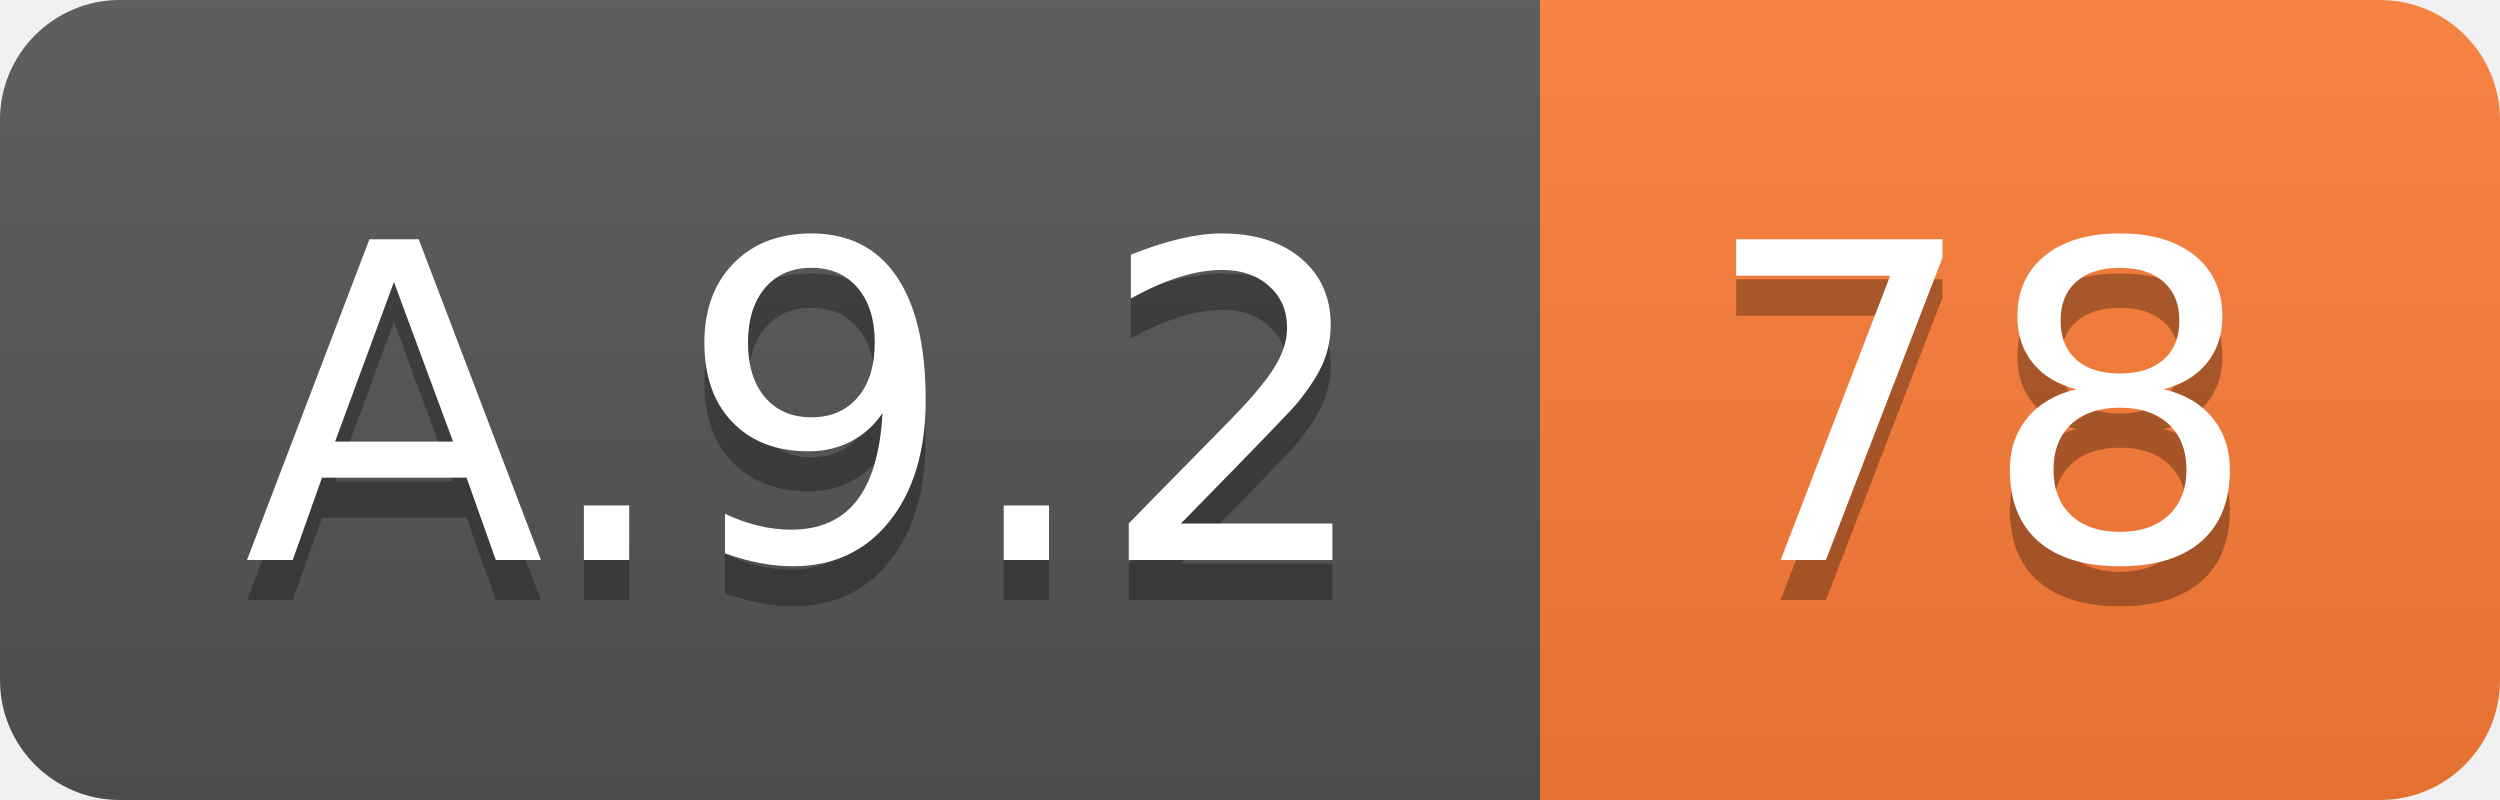
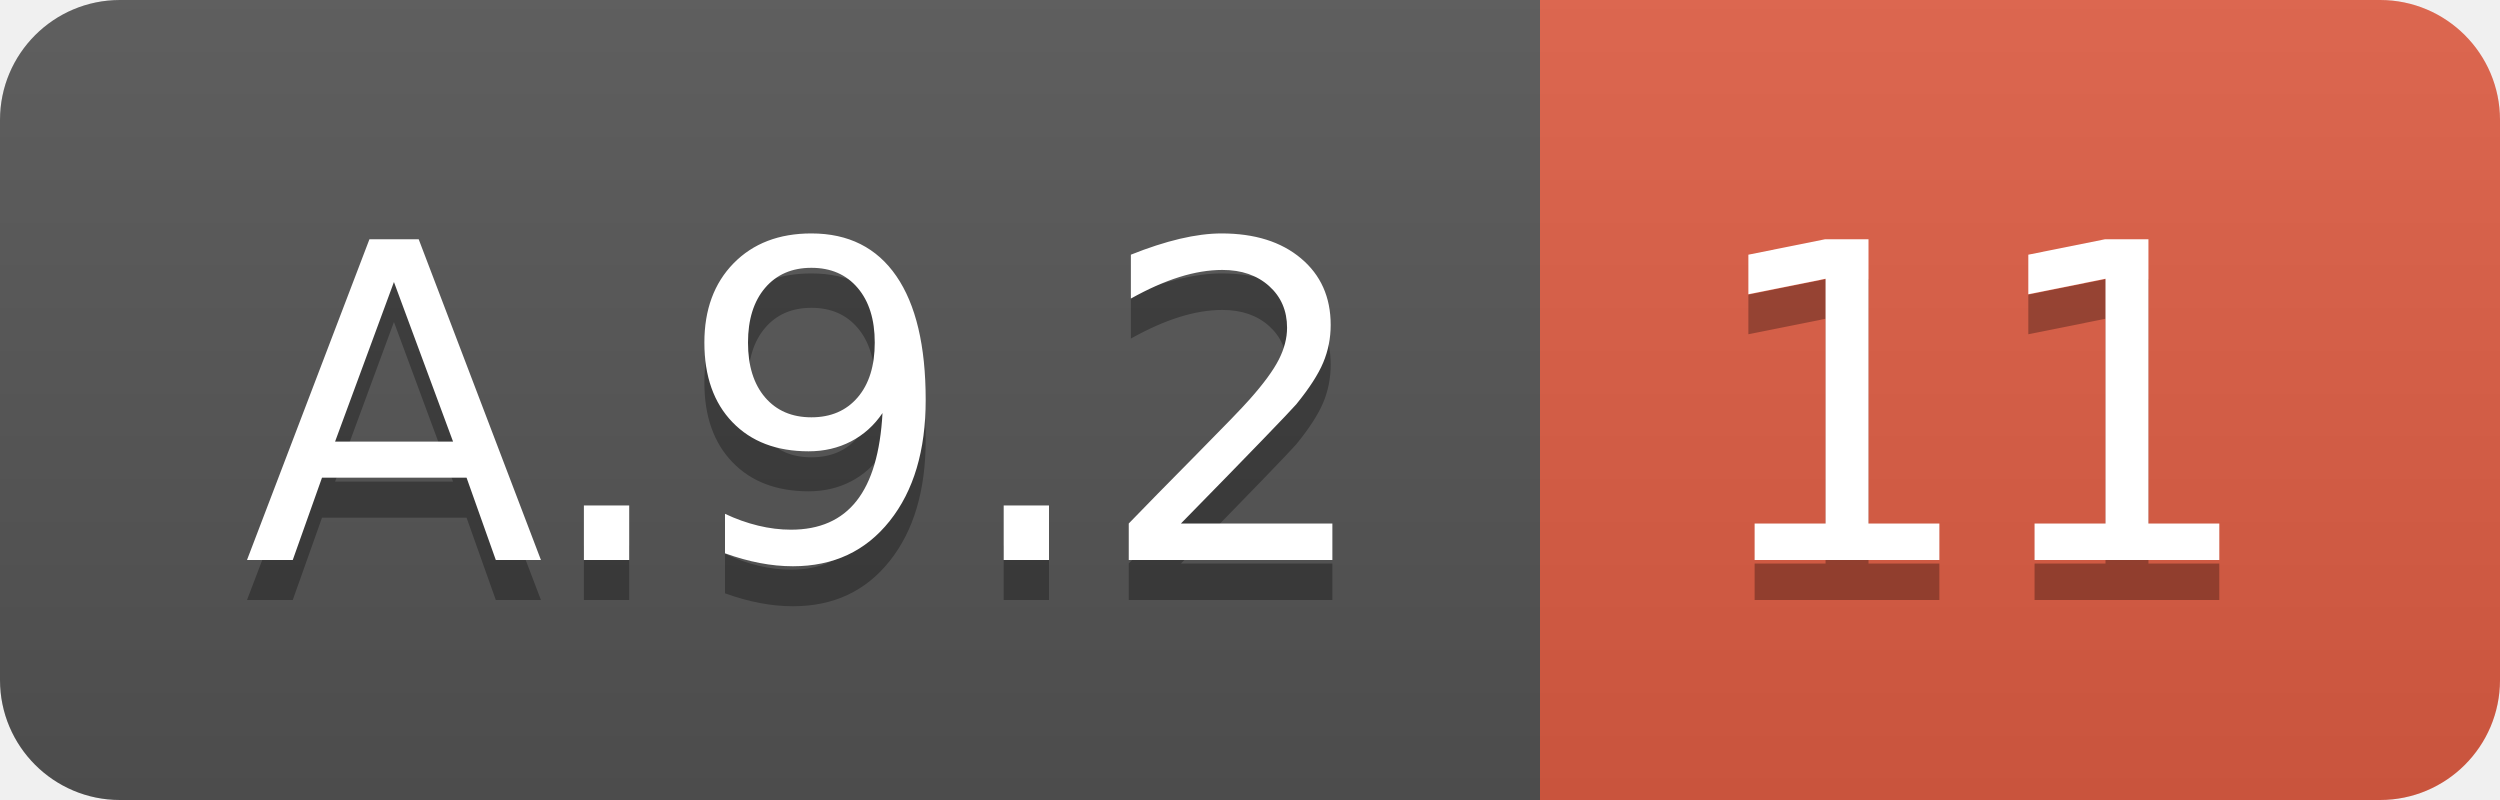
<svg xmlns="http://www.w3.org/2000/svg" width="62.5" height="20">
  <linearGradient id="smooth" x2="0" y2="100%">
    <stop offset="0" stop-color="#bbb" stop-opacity=".1" />
    <stop offset="1" stop-opacity=".1" />
  </linearGradient>
  <clipPath id="round">
    <rect width="62.5" height="20" rx="3" fill="#fff" />
  </clipPath>
  <g clip-path="url(#round)">
    <rect width="38.5" height="20" fill="#555" />
-     <rect x="38.5" width="24.0" height="20" fill="#fe7d37" />
+     <rect x="38.5" width="24.0" height="20" fill="#e05d44" />
    <rect width="62.5" height="20" fill="url(#smooth)" />
  </g>
  <g fill="#fff" text-anchor="middle" font-family="DejaVu Sans,Verdana,Geneva,sans-serif" font-size="110">
    <text x="202.5" y="150" fill="#010101" fill-opacity=".3" transform="scale(0.1)" textLength="285.0" lengthAdjust="spacing">A.9.2</text>
    <text x="202.5" y="140" transform="scale(0.1)" textLength="285.0" lengthAdjust="spacing">A.9.2</text>
-     <text x="495.0" y="150" fill="#010101" fill-opacity=".3" transform="scale(0.1)" textLength="140.0" lengthAdjust="spacing">78</text>
-     <text x="495.0" y="140" transform="scale(0.1)" textLength="140.0" lengthAdjust="spacing">78</text>
+     <text x="495.0" y="150" fill="#010101" fill-opacity=".3" transform="scale(0.1)" textLength="140.0" lengthAdjust="spacing">11</text>
+     <text x="495.0" y="140" transform="scale(0.1)" textLength="140.0" lengthAdjust="spacing">11</text>
  </g>
</svg>
